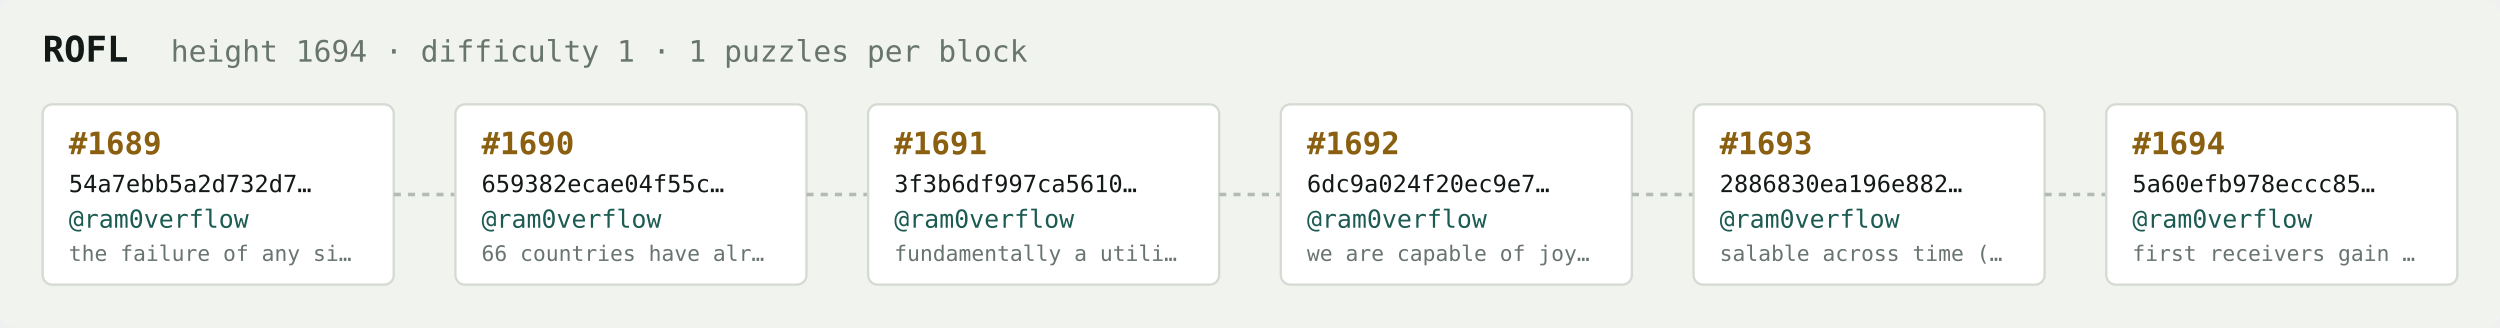
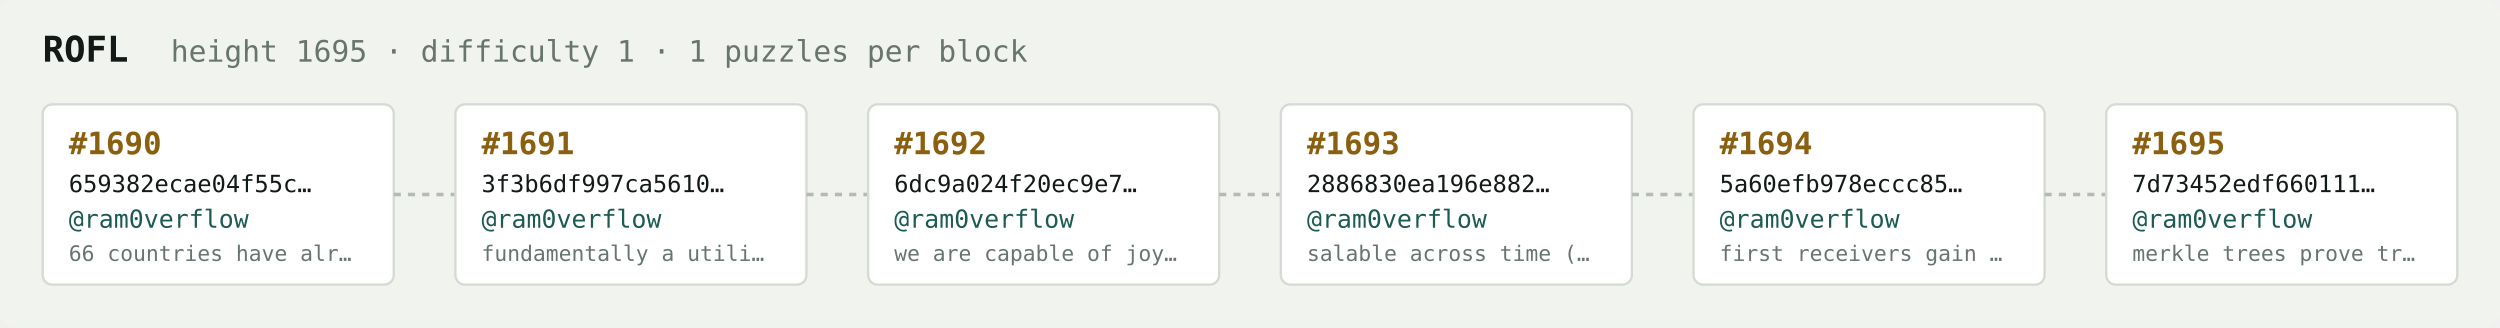
<svg xmlns="http://www.w3.org/2000/svg" width="1054" height="138" viewBox="0 0 1054 138" font-family="ui-monospace,SFMono-Regular,Menlo,monospace">
  <rect fill="#f1f3ef" width="1054" height="138" rx="6" />
  <text x="18" y="26" fill="#121916" font-size="15" font-weight="700">ROFL</text>
-   <text x="72" y="26" fill="#68746e" font-size="12.5">height 1694 · difficulty 1 · 1 puzzles per block</text>
+   <text x="72" y="26" fill="#68746e" font-size="12.5">height 1695 · difficulty 1 · 1 puzzles per block</text>
  <rect x="18" y="44" width="148" height="76" rx="4" fill="#ffffff" stroke="#d5dbd2" stroke-width="1" />
-   <text x="29" y="65" fill="#8a5f10" font-size="13" font-weight="700">#1689</text>
-   <text x="29" y="81" fill="#121916" font-size="10">54a7ebb5a2d732d7…</text>
+   <text x="29" y="65" fill="#8a5f10" font-size="13" font-weight="700">#1690</text>
+   <text x="29" y="81" fill="#121916" font-size="10">659382ecae04f55c…</text>
  <text x="29" y="96" fill="#1c5b52" font-size="10.5">@ram0verflow</text>
-   <text x="29" y="110" fill="#68746e" font-size="9">the failure of any si…</text>
+   <text x="29" y="110" fill="#68746e" font-size="9">66 countries have alr…</text>
  <line x1="166" y1="82.0" x2="192" y2="82.0" stroke="#b3bcb4" stroke-width="1.5" stroke-dasharray="3 3" />
  <rect x="192" y="44" width="148" height="76" rx="4" fill="#ffffff" stroke="#d5dbd2" stroke-width="1" />
-   <text x="203" y="65" fill="#8a5f10" font-size="13" font-weight="700">#1690</text>
-   <text x="203" y="81" fill="#121916" font-size="10">659382ecae04f55c…</text>
+   <text x="203" y="65" fill="#8a5f10" font-size="13" font-weight="700">#1691</text>
+   <text x="203" y="81" fill="#121916" font-size="10">3f3b6df997ca5610…</text>
  <text x="203" y="96" fill="#1c5b52" font-size="10.5">@ram0verflow</text>
-   <text x="203" y="110" fill="#68746e" font-size="9">66 countries have alr…</text>
+   <text x="203" y="110" fill="#68746e" font-size="9">fundamentally a utili…</text>
  <line x1="340" y1="82.0" x2="366" y2="82.0" stroke="#b3bcb4" stroke-width="1.5" stroke-dasharray="3 3" />
  <rect x="366" y="44" width="148" height="76" rx="4" fill="#ffffff" stroke="#d5dbd2" stroke-width="1" />
-   <text x="377" y="65" fill="#8a5f10" font-size="13" font-weight="700">#1691</text>
-   <text x="377" y="81" fill="#121916" font-size="10">3f3b6df997ca5610…</text>
+   <text x="377" y="65" fill="#8a5f10" font-size="13" font-weight="700">#1692</text>
+   <text x="377" y="81" fill="#121916" font-size="10">6dc9a024f20ec9e7…</text>
  <text x="377" y="96" fill="#1c5b52" font-size="10.5">@ram0verflow</text>
-   <text x="377" y="110" fill="#68746e" font-size="9">fundamentally a utili…</text>
+   <text x="377" y="110" fill="#68746e" font-size="9">we are capable of joy…</text>
  <line x1="514" y1="82.0" x2="540" y2="82.0" stroke="#b3bcb4" stroke-width="1.5" stroke-dasharray="3 3" />
  <rect x="540" y="44" width="148" height="76" rx="4" fill="#ffffff" stroke="#d5dbd2" stroke-width="1" />
-   <text x="551" y="65" fill="#8a5f10" font-size="13" font-weight="700">#1692</text>
-   <text x="551" y="81" fill="#121916" font-size="10">6dc9a024f20ec9e7…</text>
+   <text x="551" y="65" fill="#8a5f10" font-size="13" font-weight="700">#1693</text>
+   <text x="551" y="81" fill="#121916" font-size="10">2886830ea196e882…</text>
  <text x="551" y="96" fill="#1c5b52" font-size="10.5">@ram0verflow</text>
-   <text x="551" y="110" fill="#68746e" font-size="9">we are capable of joy…</text>
+   <text x="551" y="110" fill="#68746e" font-size="9">salable across time (…</text>
  <line x1="688" y1="82.0" x2="714" y2="82.0" stroke="#b3bcb4" stroke-width="1.5" stroke-dasharray="3 3" />
  <rect x="714" y="44" width="148" height="76" rx="4" fill="#ffffff" stroke="#d5dbd2" stroke-width="1" />
-   <text x="725" y="65" fill="#8a5f10" font-size="13" font-weight="700">#1693</text>
-   <text x="725" y="81" fill="#121916" font-size="10">2886830ea196e882…</text>
+   <text x="725" y="65" fill="#8a5f10" font-size="13" font-weight="700">#1694</text>
+   <text x="725" y="81" fill="#121916" font-size="10">5a60efb978eccc85…</text>
  <text x="725" y="96" fill="#1c5b52" font-size="10.5">@ram0verflow</text>
-   <text x="725" y="110" fill="#68746e" font-size="9">salable across time (…</text>
+   <text x="725" y="110" fill="#68746e" font-size="9">first receivers gain …</text>
  <line x1="862" y1="82.0" x2="888" y2="82.0" stroke="#b3bcb4" stroke-width="1.5" stroke-dasharray="3 3" />
  <rect x="888" y="44" width="148" height="76" rx="4" fill="#ffffff" stroke="#d5dbd2" stroke-width="1" />
-   <text x="899" y="65" fill="#8a5f10" font-size="13" font-weight="700">#1694</text>
-   <text x="899" y="81" fill="#121916" font-size="10">5a60efb978eccc85…</text>
+   <text x="899" y="65" fill="#8a5f10" font-size="13" font-weight="700">#1695</text>
+   <text x="899" y="81" fill="#121916" font-size="10">7d73452edf660111…</text>
  <text x="899" y="96" fill="#1c5b52" font-size="10.5">@ram0verflow</text>
-   <text x="899" y="110" fill="#68746e" font-size="9">first receivers gain …</text>
+   <text x="899" y="110" fill="#68746e" font-size="9">merkle trees prove tr…</text>
</svg>
